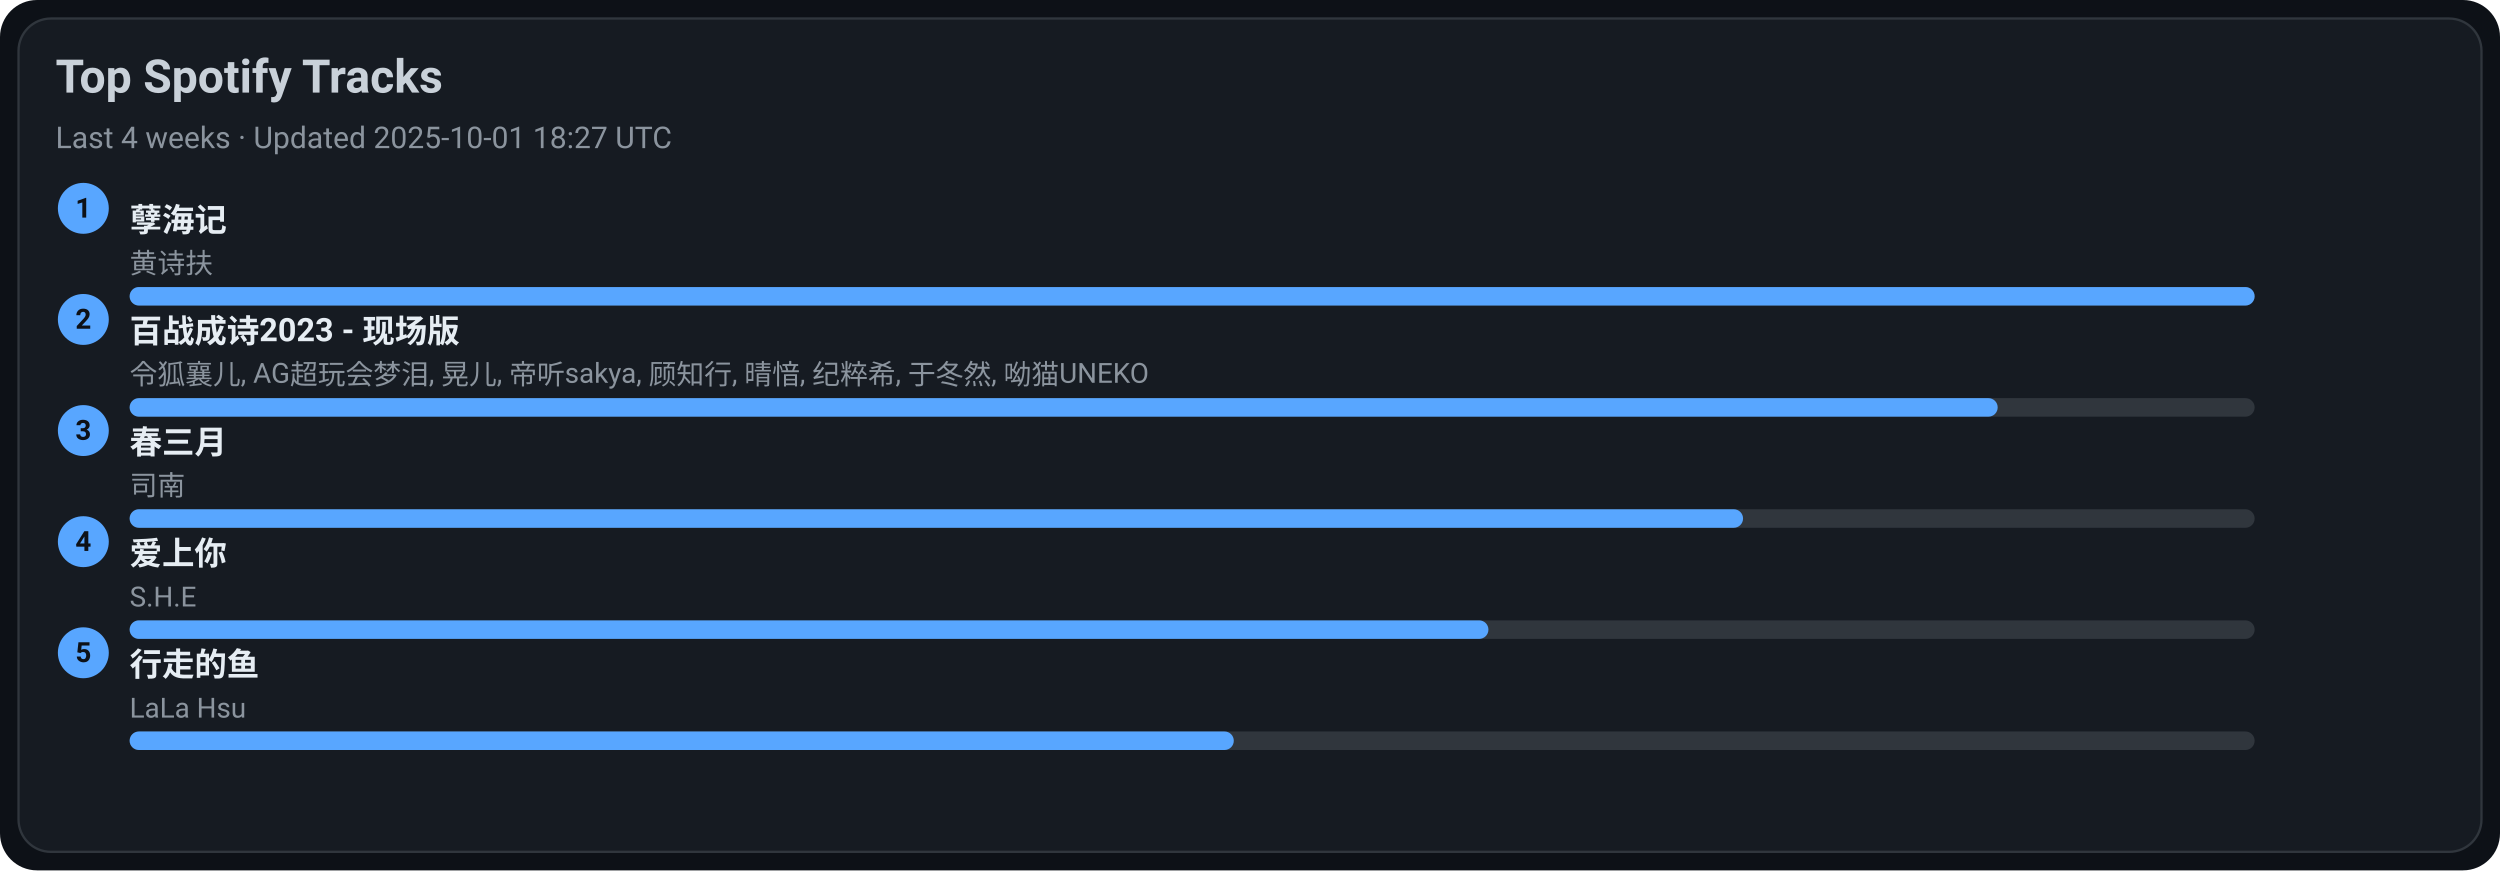
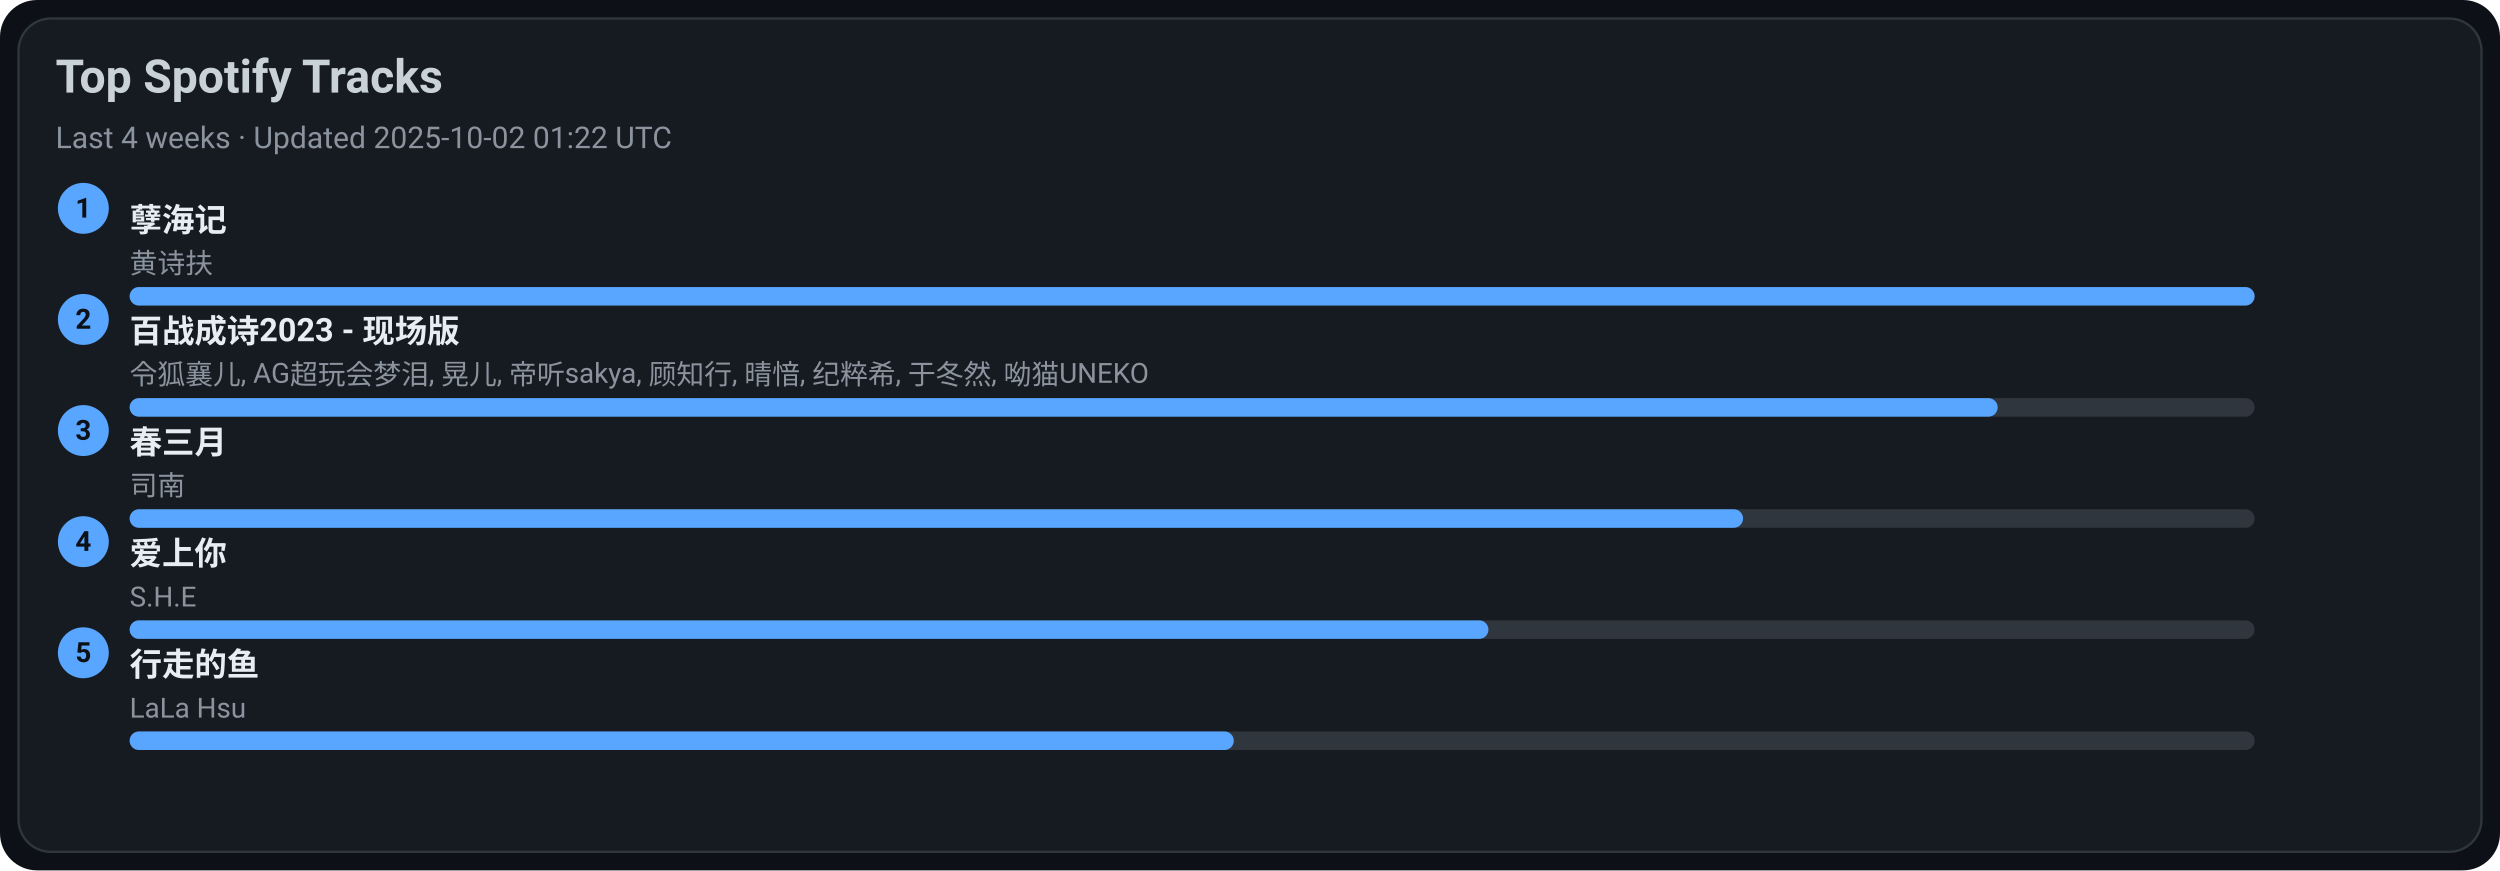
<svg xmlns="http://www.w3.org/2000/svg" width="1080" height="376" viewBox="0 0 1080 376">
  <style>text{font-family:-apple-system,BlinkMacSystemFont,Segoe UI,Roboto,Ubuntu,Helvetica Neue,Arial,Noto Sans,sans-serif}</style>
  <rect width="1080" height="376" rx="16" fill="#0d1117" />
  <rect x="8" y="8" width="1064" height="360" rx="14" fill="#161b22" stroke="#30363d" />
  <text x="24" y="40" font-size="20" fill="#c9d1d9" font-weight="600">Top Spotify Tracks</text>
-   <text x="24" y="64" font-size="13" fill="#8b949e">Last 4 weeks · Updated 2025-10-01 18:27 UTC</text>
+   <text x="24" y="64" font-size="13" fill="#8b949e">Last 4 weeks · Updated 2025-10-02 01:22 UTC</text>
  <circle cx="36" cy="90" r="11" fill="#58a6ff" />
  <text x="36" y="94" text-anchor="middle" font-size="12" fill="#0d1117" font-weight="700">1</text>
  <a href="https://open.spotify.com/track/3eIovUMhirNN6btJbpzNqD" target="_blank" rel="noopener noreferrer">
    <text x="56" y="100" font-size="14" fill="#e6edf3" font-weight="600">孽海记</text>
  </a>
  <text x="56" y="118" font-size="12" fill="#8b949e">黄诗扶</text>
  <rect x="56" y="124" width="918" height="8" rx="4" fill="#30363d" />
  <rect x="56" y="124" width="918" height="8" rx="4" fill="#58a6ff" />
  <circle cx="36" cy="138" r="11" fill="#58a6ff" />
  <text x="36" y="142" text-anchor="middle" font-size="12" fill="#0d1117" font-weight="700">2</text>
  <a href="https://open.spotify.com/track/2gttnS8fWnDwziLFt2TLEi" target="_blank" rel="noopener noreferrer">
    <text x="56" y="148" font-size="14" fill="#e6edf3" font-weight="600">百战成诗2023 - 现场版</text>
  </a>
  <text x="56" y="166" font-size="12" fill="#8b949e">令狐襄儿, AG超玩会梦泪, 晃儿, 帝听sakya, 顾知行, 晴愔, 纪粹希, 于冬然, 呦猫UNEKO</text>
  <rect x="56" y="172" width="918" height="8" rx="4" fill="#30363d" />
  <rect x="56" y="172" width="807" height="8" rx="4" fill="#58a6ff" />
  <circle cx="36" cy="186" r="11" fill="#58a6ff" />
  <text x="36" y="190" text-anchor="middle" font-size="12" fill="#0d1117" font-weight="700">3</text>
  <a href="https://open.spotify.com/track/5A9BOP4WTk2UayDlMb8w98" target="_blank" rel="noopener noreferrer">
    <text x="56" y="196" font-size="14" fill="#e6edf3" font-weight="600">春三月</text>
  </a>
  <text x="56" y="214" font-size="12" fill="#8b949e">司南</text>
  <rect x="56" y="220" width="918" height="8" rx="4" fill="#30363d" />
  <rect x="56" y="220" width="697" height="8" rx="4" fill="#58a6ff" />
  <circle cx="36" cy="234" r="11" fill="#58a6ff" />
  <text x="36" y="238" text-anchor="middle" font-size="12" fill="#0d1117" font-weight="700">4</text>
  <a href="https://open.spotify.com/track/4hcNpo1rtbzyNswsM5byTf" target="_blank" rel="noopener noreferrer">
    <text x="56" y="244" font-size="14" fill="#e6edf3" font-weight="600">爱上你</text>
  </a>
  <text x="56" y="262" font-size="12" fill="#8b949e">S.H.E</text>
  <rect x="56" y="268" width="918" height="8" rx="4" fill="#30363d" />
  <rect x="56" y="268" width="587" height="8" rx="4" fill="#58a6ff" />
  <circle cx="36" cy="282" r="11" fill="#58a6ff" />
  <text x="36" y="286" text-anchor="middle" font-size="12" fill="#0d1117" font-weight="700">5</text>
  <a href="https://open.spotify.com/track/5tGyQ1cWTaHBfZSHWr8AZb" target="_blank" rel="noopener noreferrer">
    <text x="56" y="292" font-size="14" fill="#e6edf3" font-weight="600">行走的鱼</text>
  </a>
  <text x="56" y="310" font-size="12" fill="#8b949e">LaLa Hsu</text>
  <rect x="56" y="316" width="918" height="8" rx="4" fill="#30363d" />
  <rect x="56" y="316" width="477" height="8" rx="4" fill="#58a6ff" />
</svg>
